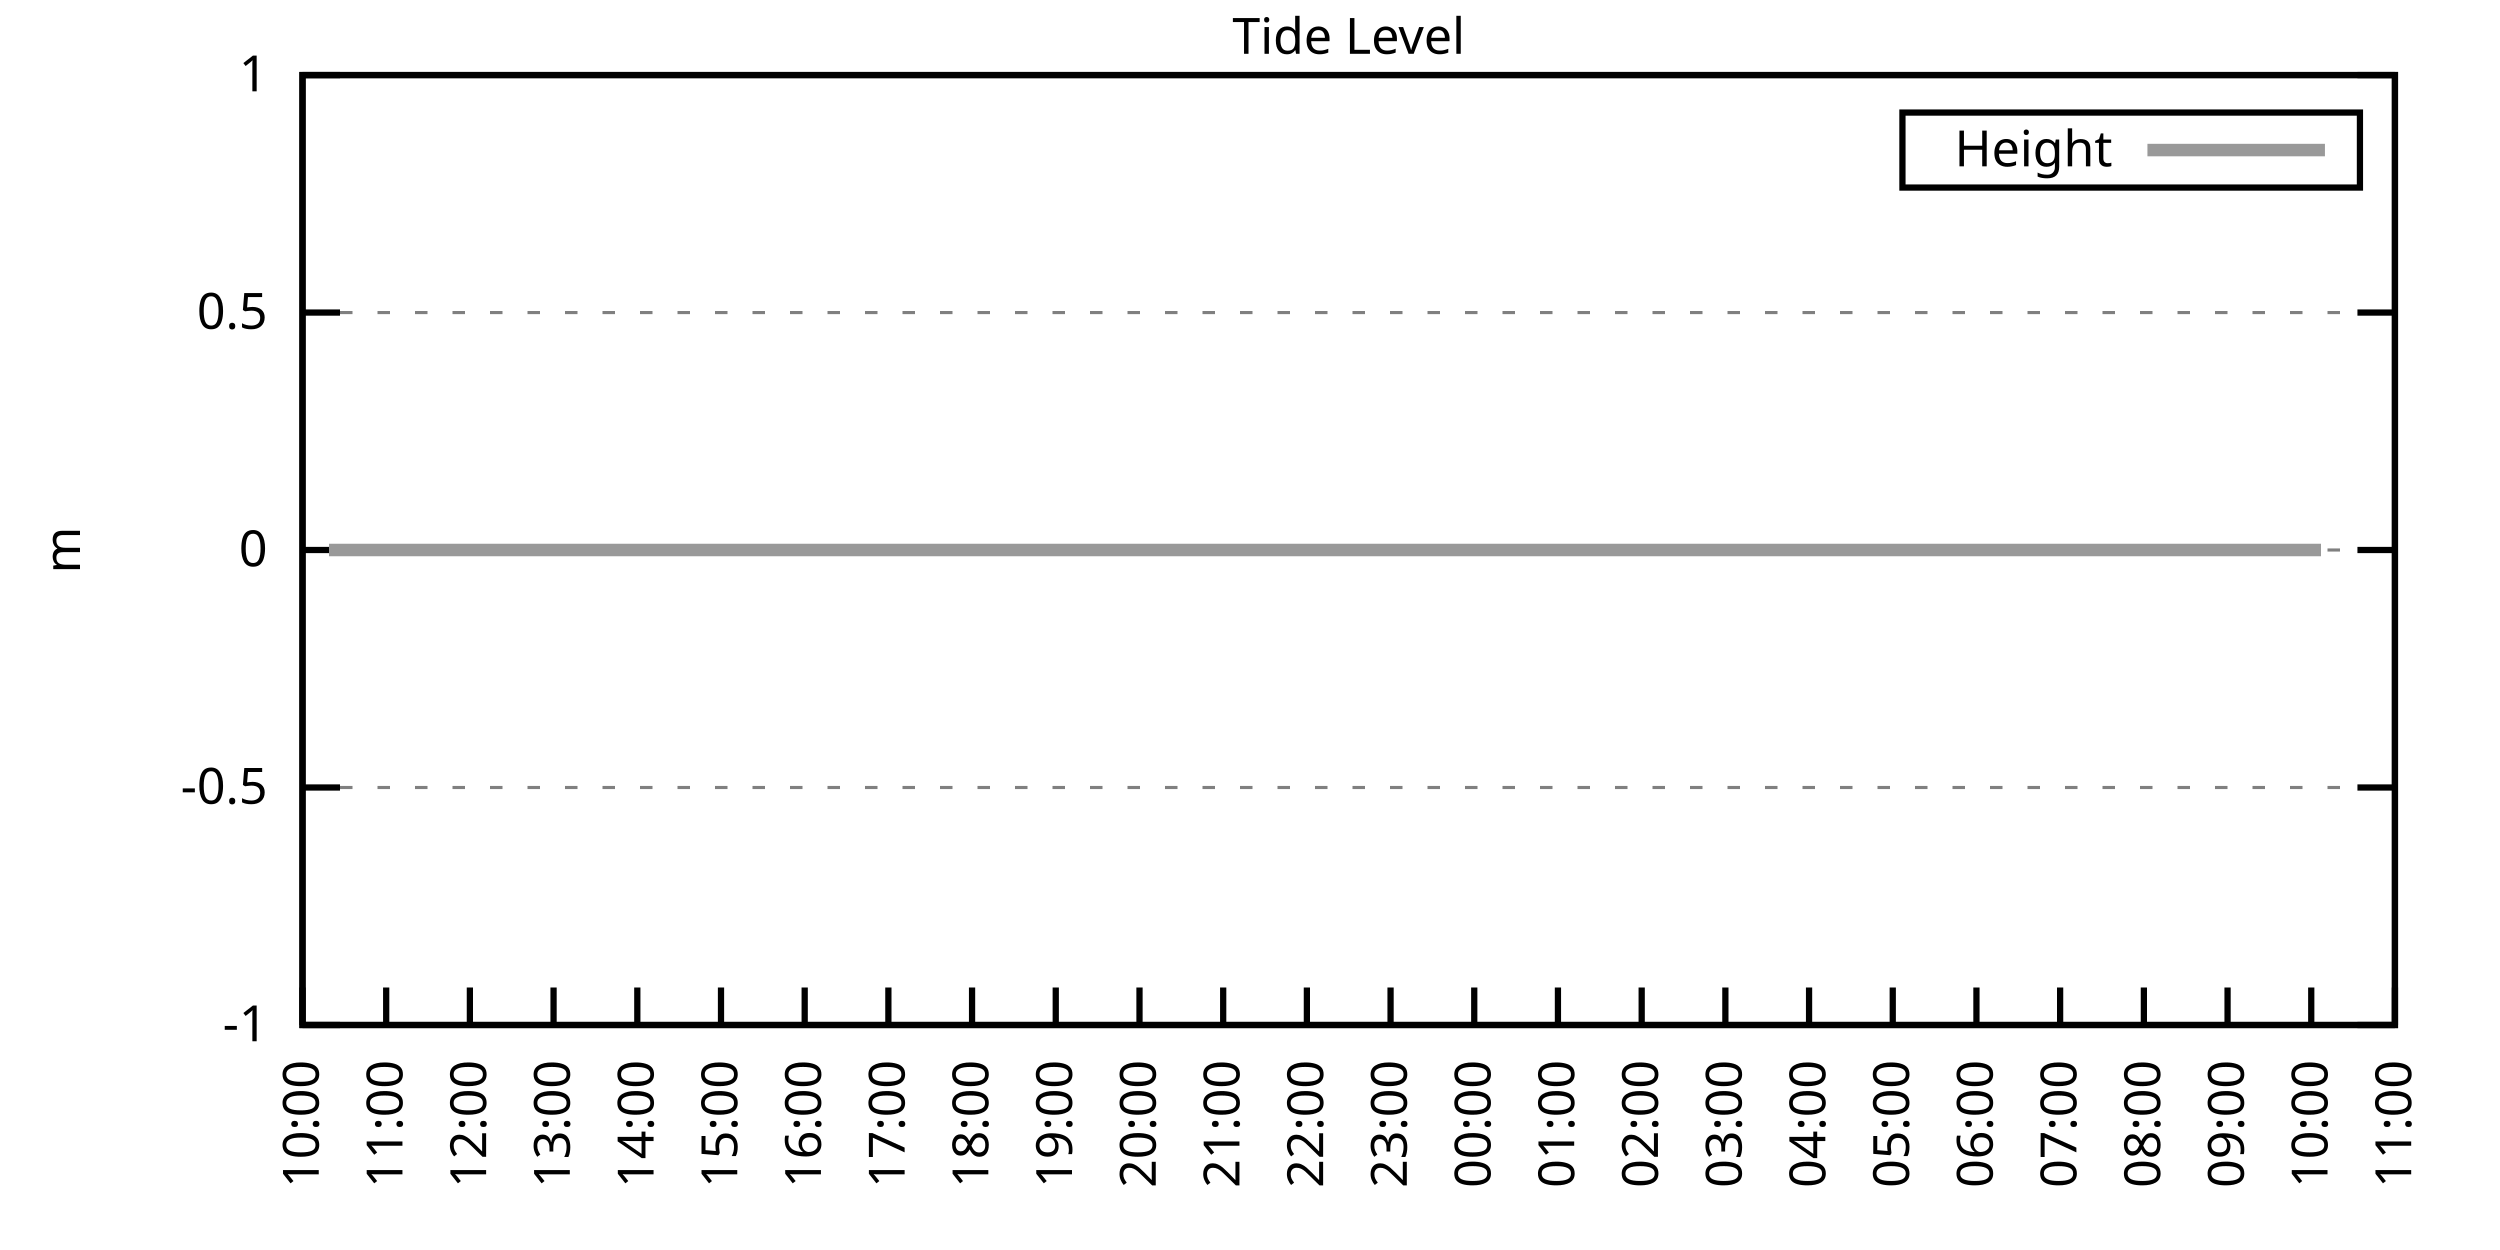
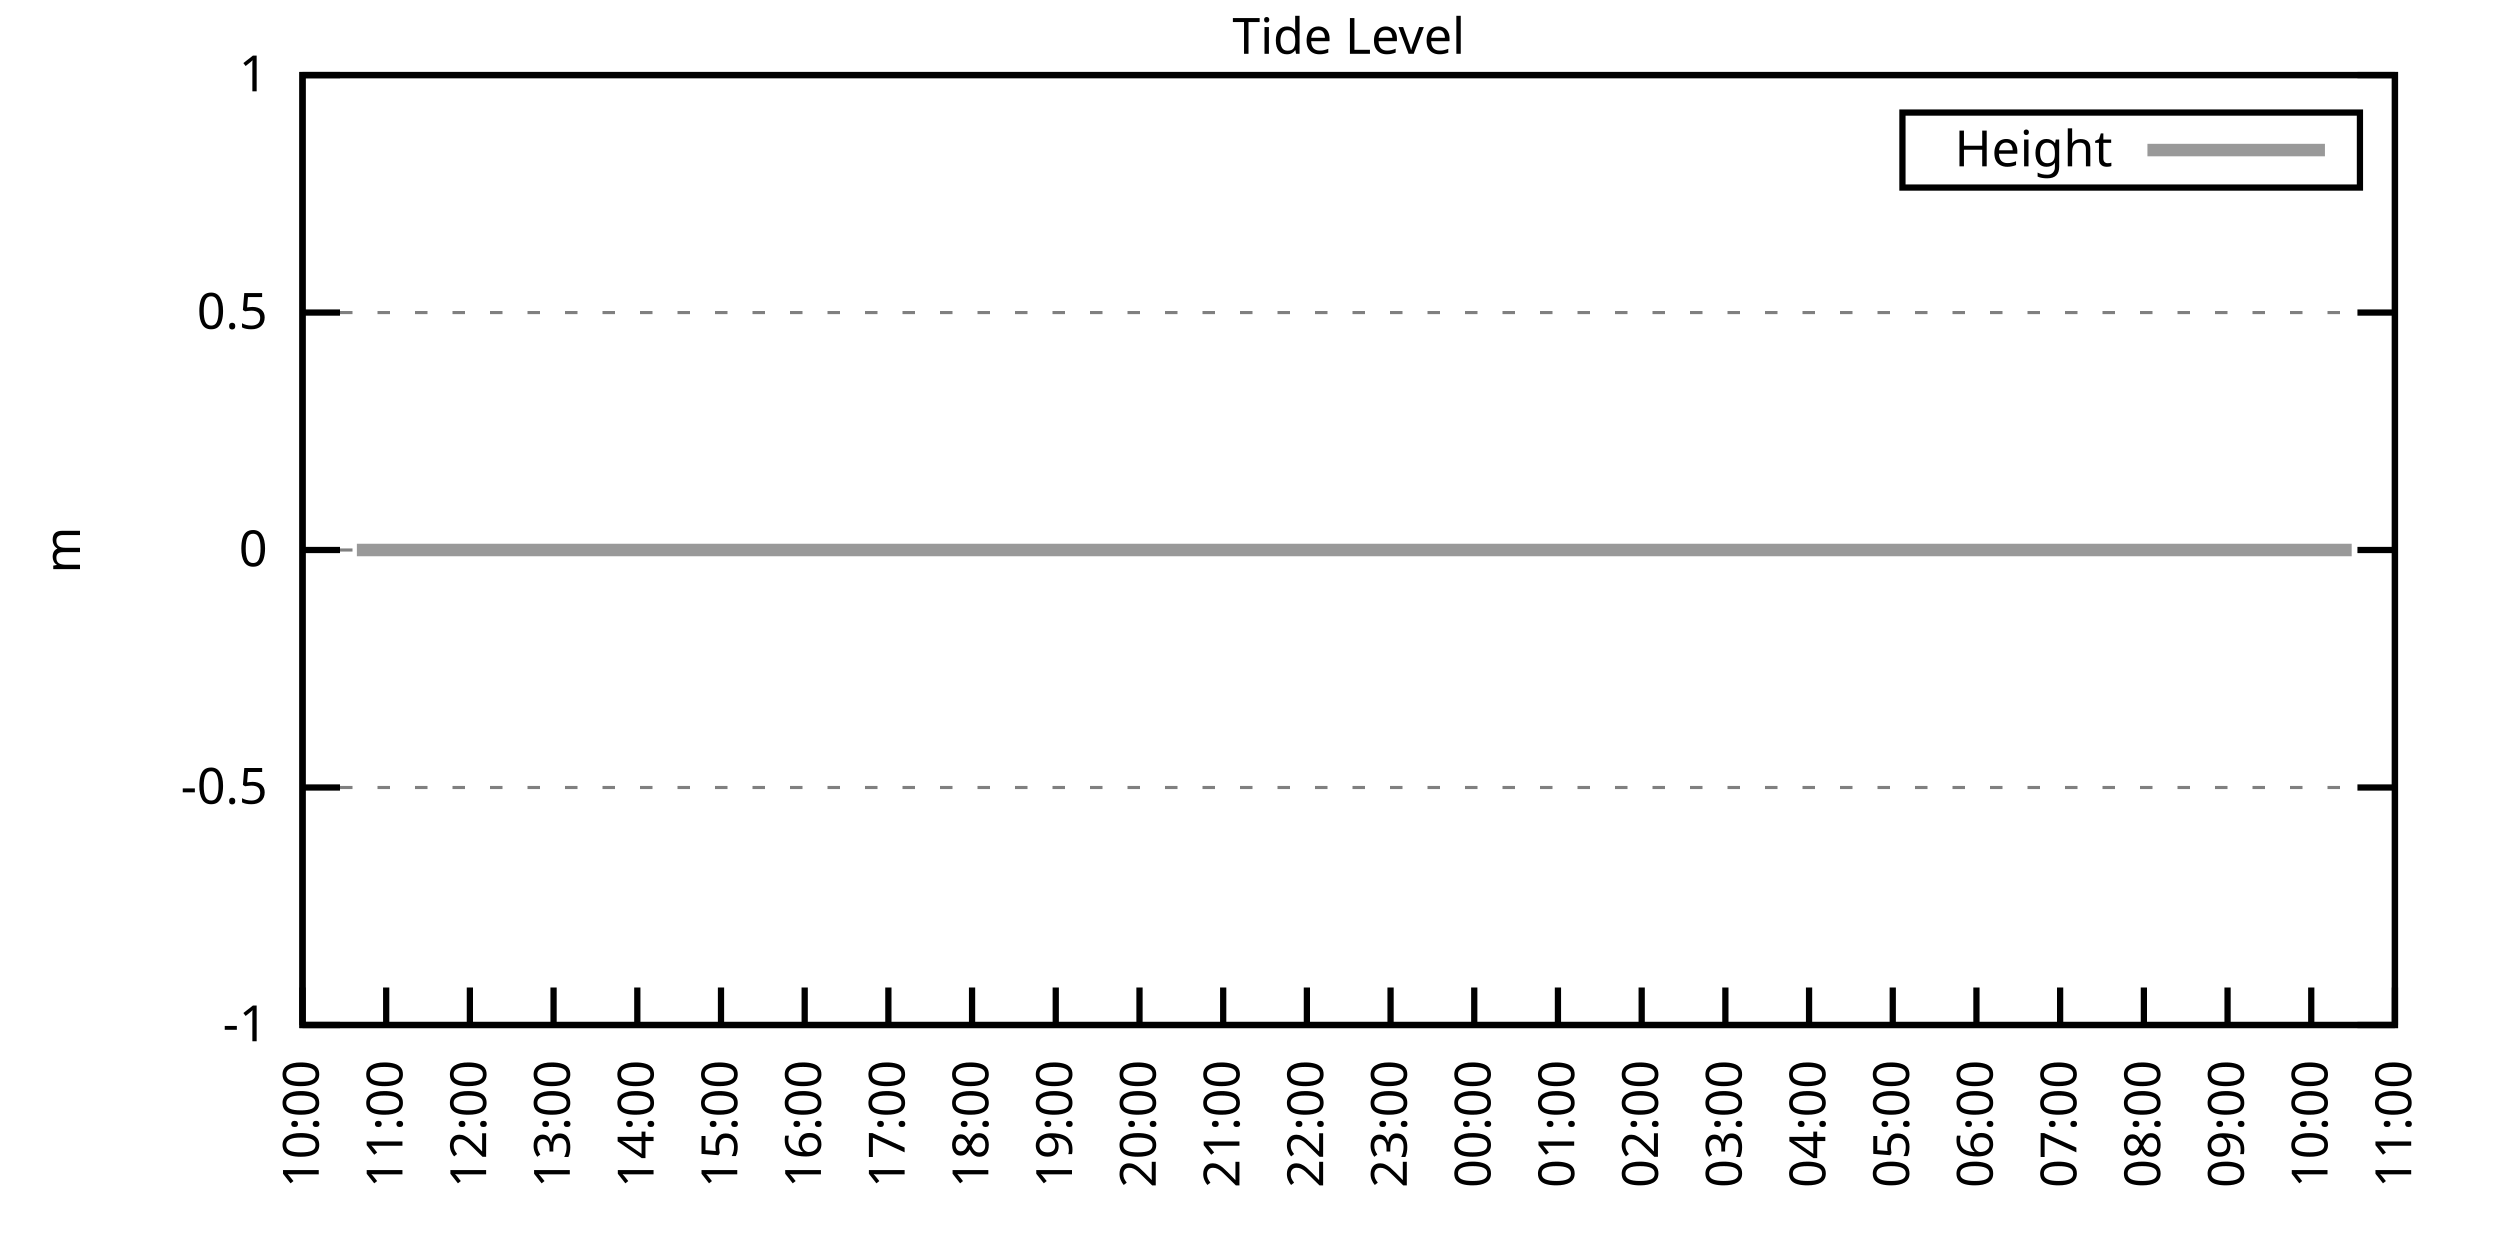
<svg xmlns="http://www.w3.org/2000/svg" xmlns:xlink="http://www.w3.org/1999/xlink" width="400" height="200" viewBox="0 0 400 200">
  <g id="gnuplot_canvas">
    <rect x="0" y="0" width="400" height="200" fill="none" />
    <defs>
      <circle id="gpDot" r="0.5" stroke-width="0.5" stroke="currentColor" />
      <path id="gpPt0" stroke-width="0.333" stroke="currentColor" d="M-1,0 h2 M0,-1 v2" />
      <path id="gpPt1" stroke-width="0.333" stroke="currentColor" d="M-1,-1 L1,1 M1,-1 L-1,1" />
      <path id="gpPt2" stroke-width="0.333" stroke="currentColor" d="M-1,0 L1,0 M0,-1 L0,1 M-1,-1 L1,1 M-1,1 L1,-1" />
      <rect id="gpPt3" stroke-width="0.333" stroke="currentColor" x="-1" y="-1" width="2" height="2" />
      <rect id="gpPt4" stroke-width="0.333" stroke="currentColor" fill="currentColor" x="-1" y="-1" width="2" height="2" />
      <circle id="gpPt5" stroke-width="0.333" stroke="currentColor" cx="0" cy="0" r="1" />
      <use xlink:href="#gpPt5" id="gpPt6" fill="currentColor" stroke="none" />
      <path id="gpPt7" stroke-width="0.333" stroke="currentColor" d="M0,-1.33 L-1.33,0.67 L1.33,0.67 z" />
      <use xlink:href="#gpPt7" id="gpPt8" fill="currentColor" stroke="none" />
      <use xlink:href="#gpPt7" id="gpPt9" stroke="currentColor" transform="rotate(180)" />
      <use xlink:href="#gpPt9" id="gpPt10" fill="currentColor" stroke="none" />
      <use xlink:href="#gpPt3" id="gpPt11" stroke="currentColor" transform="rotate(45)" />
      <use xlink:href="#gpPt11" id="gpPt12" fill="currentColor" stroke="none" />
      <path id="gpPt13" stroke-width="0.333" stroke="currentColor" d="M0,1.330 L1.265,0.411 L0.782,-1.067 L-0.782,-1.076 L-1.265,0.411 z" />
      <use xlink:href="#gpPt13" id="gpPt14" fill="currentColor" stroke="none" />
      <filter id="textbox" filterUnits="objectBoundingBox" x="0" y="0" height="1" width="1">
        <feFlood flood-color="white" flood-opacity="1" result="bgnd" />
        <feComposite in="SourceGraphic" in2="bgnd" operator="atop" />
      </filter>
      <filter id="greybox" filterUnits="objectBoundingBox" x="0" y="0" height="1" width="1">
        <feFlood flood-color="lightgrey" flood-opacity="1" result="grey" />
        <feComposite in="SourceGraphic" in2="grey" operator="atop" />
      </filter>
    </defs>
    <g fill="none" color="white" stroke="currentColor" stroke-width="1.00" stroke-linecap="butt" stroke-linejoin="miter">
</g>
    <g fill="none" color="black" stroke="currentColor" stroke-width="1.00" stroke-linecap="butt" stroke-linejoin="miter">
      <g stroke="none" shape-rendering="crispEdges">
        <polygon fill="rgb(255, 255, 255)" points="48.40,164.00 383.18,164.00 383.18,12.02 48.40,12.02 " />
      </g>
    </g>
    <g fill="none" color="black" stroke="currentColor" stroke-width="1.00" stroke-linecap="butt" stroke-linejoin="miter">
</g>
    <g fill="none" color="black" stroke="black" stroke-width="0.50" stroke-linecap="butt" stroke-linejoin="miter">
</g>
    <g fill="none" color="gray" stroke="currentColor" stroke-width="0.50" stroke-linecap="butt" stroke-linejoin="miter">
      <path stroke="gray" stroke-dasharray="2,4" class="gridline" d="M48.40,164.00 L383.19,164.00  " />
    </g>
    <g fill="none" color="gray" stroke="gray" stroke-width="1.00" stroke-linecap="butt" stroke-linejoin="miter">
</g>
    <g fill="none" color="black" stroke="currentColor" stroke-width="1.00" stroke-linecap="butt" stroke-linejoin="miter">
      <path stroke="black" d="M48.40,164.00 L54.40,164.00 M383.19,164.00 L377.19,164.00  " />
      <g transform="translate(42.80,166.60)" stroke="none" fill="black" font-family="Sans" font-size="8.00" text-anchor="end">
        <text>
          <tspan font-family="Sans">-1</tspan>
        </text>
      </g>
    </g>
    <g fill="none" color="black" stroke="currentColor" stroke-width="1.00" stroke-linecap="butt" stroke-linejoin="miter">
</g>
    <g fill="none" color="black" stroke="black" stroke-width="0.50" stroke-linecap="butt" stroke-linejoin="miter">
</g>
    <g fill="none" color="gray" stroke="currentColor" stroke-width="0.50" stroke-linecap="butt" stroke-linejoin="miter">
      <path stroke="gray" stroke-dasharray="2,4" class="gridline" d="M48.40,126.00 L383.19,126.00  " />
    </g>
    <g fill="none" color="gray" stroke="gray" stroke-width="1.00" stroke-linecap="butt" stroke-linejoin="miter">
</g>
    <g fill="none" color="black" stroke="currentColor" stroke-width="1.00" stroke-linecap="butt" stroke-linejoin="miter">
      <path stroke="black" d="M48.40,126.00 L54.40,126.00 M383.19,126.00 L377.19,126.00  " />
      <g transform="translate(42.80,128.60)" stroke="none" fill="black" font-family="Sans" font-size="8.00" text-anchor="end">
        <text>
          <tspan font-family="Sans">-0.5</tspan>
        </text>
      </g>
    </g>
    <g fill="none" color="black" stroke="currentColor" stroke-width="1.00" stroke-linecap="butt" stroke-linejoin="miter">
</g>
    <g fill="none" color="black" stroke="black" stroke-width="0.50" stroke-linecap="butt" stroke-linejoin="miter">
</g>
    <g fill="none" color="gray" stroke="currentColor" stroke-width="0.50" stroke-linecap="butt" stroke-linejoin="miter">
      <path stroke="gray" stroke-dasharray="2,4" class="gridline" d="M48.40,88.00 L383.19,88.00  " />
    </g>
    <g fill="none" color="gray" stroke="gray" stroke-width="1.00" stroke-linecap="butt" stroke-linejoin="miter">
</g>
    <g fill="none" color="black" stroke="currentColor" stroke-width="1.00" stroke-linecap="butt" stroke-linejoin="miter">
      <path stroke="black" d="M48.40,88.00 L54.40,88.00 M383.19,88.00 L377.19,88.00  " />
      <g transform="translate(42.80,90.60)" stroke="none" fill="black" font-family="Sans" font-size="8.00" text-anchor="end">
        <text>
          <tspan font-family="Sans"> 0</tspan>
        </text>
      </g>
    </g>
    <g fill="none" color="black" stroke="currentColor" stroke-width="1.00" stroke-linecap="butt" stroke-linejoin="miter">
</g>
    <g fill="none" color="black" stroke="black" stroke-width="0.50" stroke-linecap="butt" stroke-linejoin="miter">
</g>
    <g fill="none" color="gray" stroke="currentColor" stroke-width="0.50" stroke-linecap="butt" stroke-linejoin="miter">
      <path stroke="gray" stroke-dasharray="2,4" class="gridline" d="M48.40,50.01 L383.19,50.01  " />
    </g>
    <g fill="none" color="gray" stroke="gray" stroke-width="1.00" stroke-linecap="butt" stroke-linejoin="miter">
</g>
    <g fill="none" color="black" stroke="currentColor" stroke-width="1.00" stroke-linecap="butt" stroke-linejoin="miter">
      <path stroke="black" d="M48.40,50.01 L54.40,50.01 M383.19,50.01 L377.19,50.01  " />
      <g transform="translate(42.80,52.61)" stroke="none" fill="black" font-family="Sans" font-size="8.00" text-anchor="end">
        <text>
          <tspan font-family="Sans"> 0.5</tspan>
        </text>
      </g>
    </g>
    <g fill="none" color="black" stroke="currentColor" stroke-width="1.00" stroke-linecap="butt" stroke-linejoin="miter">
</g>
    <g fill="none" color="black" stroke="black" stroke-width="0.50" stroke-linecap="butt" stroke-linejoin="miter">
</g>
    <g fill="none" color="gray" stroke="currentColor" stroke-width="0.50" stroke-linecap="butt" stroke-linejoin="miter">
      <path stroke="gray" stroke-dasharray="2,4" class="gridline" d="M48.40,12.01 L383.19,12.01  " />
    </g>
    <g fill="none" color="gray" stroke="gray" stroke-width="1.00" stroke-linecap="butt" stroke-linejoin="miter">
</g>
    <g fill="none" color="black" stroke="currentColor" stroke-width="1.00" stroke-linecap="butt" stroke-linejoin="miter">
      <path stroke="black" d="M48.40,12.01 L54.40,12.01 M383.19,12.01 L377.19,12.01  " />
      <g transform="translate(42.80,14.61)" stroke="none" fill="black" font-family="Sans" font-size="8.00" text-anchor="end">
        <text>
          <tspan font-family="Sans"> 1</tspan>
        </text>
      </g>
    </g>
    <g fill="none" color="black" stroke="currentColor" stroke-width="1.00" stroke-linecap="butt" stroke-linejoin="miter">
      <path stroke="black" d="M48.40,164.00 L48.40,158.00  " />
      <g transform="translate(51.00,169.60) rotate(270.00)" stroke="none" fill="black" font-family="Sans" font-size="8.00" text-anchor="end">
        <text>
          <tspan font-family="Sans">10:00</tspan>
        </text>
      </g>
    </g>
    <g fill="none" color="black" stroke="currentColor" stroke-width="1.00" stroke-linecap="butt" stroke-linejoin="miter">
      <path stroke="black" d="M61.79,164.00 L61.79,158.00  " />
      <g transform="translate(64.39,169.60) rotate(270.00)" stroke="none" fill="black" font-family="Sans" font-size="8.00" text-anchor="end">
        <text>
          <tspan font-family="Sans">11:00</tspan>
        </text>
      </g>
    </g>
    <g fill="none" color="black" stroke="currentColor" stroke-width="1.00" stroke-linecap="butt" stroke-linejoin="miter">
      <path stroke="black" d="M75.18,164.00 L75.18,158.00  " />
      <g transform="translate(77.78,169.60) rotate(270.00)" stroke="none" fill="black" font-family="Sans" font-size="8.00" text-anchor="end">
        <text>
          <tspan font-family="Sans">12:00</tspan>
        </text>
      </g>
    </g>
    <g fill="none" color="black" stroke="currentColor" stroke-width="1.00" stroke-linecap="butt" stroke-linejoin="miter">
      <path stroke="black" d="M88.57,164.00 L88.57,158.00  " />
      <g transform="translate(91.17,169.60) rotate(270.00)" stroke="none" fill="black" font-family="Sans" font-size="8.00" text-anchor="end">
        <text>
          <tspan font-family="Sans">13:00</tspan>
        </text>
      </g>
    </g>
    <g fill="none" color="black" stroke="currentColor" stroke-width="1.00" stroke-linecap="butt" stroke-linejoin="miter">
      <path stroke="black" d="M101.97,164.00 L101.97,158.00  " />
      <g transform="translate(104.57,169.60) rotate(270.00)" stroke="none" fill="black" font-family="Sans" font-size="8.00" text-anchor="end">
        <text>
          <tspan font-family="Sans">14:00</tspan>
        </text>
      </g>
    </g>
    <g fill="none" color="black" stroke="currentColor" stroke-width="1.00" stroke-linecap="butt" stroke-linejoin="miter">
      <path stroke="black" d="M115.36,164.00 L115.36,158.00  " />
      <g transform="translate(117.96,169.60) rotate(270.00)" stroke="none" fill="black" font-family="Sans" font-size="8.00" text-anchor="end">
        <text>
          <tspan font-family="Sans">15:00</tspan>
        </text>
      </g>
    </g>
    <g fill="none" color="black" stroke="currentColor" stroke-width="1.00" stroke-linecap="butt" stroke-linejoin="miter">
      <path stroke="black" d="M128.75,164.00 L128.75,158.00  " />
      <g transform="translate(131.35,169.60) rotate(270.00)" stroke="none" fill="black" font-family="Sans" font-size="8.00" text-anchor="end">
        <text>
          <tspan font-family="Sans">16:00</tspan>
        </text>
      </g>
    </g>
    <g fill="none" color="black" stroke="currentColor" stroke-width="1.00" stroke-linecap="butt" stroke-linejoin="miter">
      <path stroke="black" d="M142.14,164.00 L142.14,158.00  " />
      <g transform="translate(144.74,169.60) rotate(270.00)" stroke="none" fill="black" font-family="Sans" font-size="8.00" text-anchor="end">
        <text>
          <tspan font-family="Sans">17:00</tspan>
        </text>
      </g>
    </g>
    <g fill="none" color="black" stroke="currentColor" stroke-width="1.00" stroke-linecap="butt" stroke-linejoin="miter">
      <path stroke="black" d="M155.53,164.00 L155.53,158.00  " />
      <g transform="translate(158.13,169.60) rotate(270.00)" stroke="none" fill="black" font-family="Sans" font-size="8.00" text-anchor="end">
        <text>
          <tspan font-family="Sans">18:00</tspan>
        </text>
      </g>
    </g>
    <g fill="none" color="black" stroke="currentColor" stroke-width="1.00" stroke-linecap="butt" stroke-linejoin="miter">
      <path stroke="black" d="M168.92,164.00 L168.92,158.00  " />
      <g transform="translate(171.52,169.60) rotate(270.00)" stroke="none" fill="black" font-family="Sans" font-size="8.00" text-anchor="end">
        <text>
          <tspan font-family="Sans">19:00</tspan>
        </text>
      </g>
    </g>
    <g fill="none" color="black" stroke="currentColor" stroke-width="1.00" stroke-linecap="butt" stroke-linejoin="miter">
      <path stroke="black" d="M182.32,164.00 L182.32,158.00  " />
      <g transform="translate(184.92,169.60) rotate(270.00)" stroke="none" fill="black" font-family="Sans" font-size="8.00" text-anchor="end">
        <text>
          <tspan font-family="Sans">20:00</tspan>
        </text>
      </g>
    </g>
    <g fill="none" color="black" stroke="currentColor" stroke-width="1.00" stroke-linecap="butt" stroke-linejoin="miter">
      <path stroke="black" d="M195.71,164.00 L195.71,158.00  " />
      <g transform="translate(198.31,169.60) rotate(270.00)" stroke="none" fill="black" font-family="Sans" font-size="8.00" text-anchor="end">
        <text>
          <tspan font-family="Sans">21:00</tspan>
        </text>
      </g>
    </g>
    <g fill="none" color="black" stroke="currentColor" stroke-width="1.00" stroke-linecap="butt" stroke-linejoin="miter">
      <path stroke="black" d="M209.10,164.00 L209.10,158.00  " />
      <g transform="translate(211.70,169.60) rotate(270.00)" stroke="none" fill="black" font-family="Sans" font-size="8.00" text-anchor="end">
        <text>
          <tspan font-family="Sans">22:00</tspan>
        </text>
      </g>
    </g>
    <g fill="none" color="black" stroke="currentColor" stroke-width="1.00" stroke-linecap="butt" stroke-linejoin="miter">
      <path stroke="black" d="M222.49,164.00 L222.49,158.00  " />
      <g transform="translate(225.09,169.60) rotate(270.00)" stroke="none" fill="black" font-family="Sans" font-size="8.00" text-anchor="end">
        <text>
          <tspan font-family="Sans">23:00</tspan>
        </text>
      </g>
    </g>
    <g fill="none" color="black" stroke="currentColor" stroke-width="1.00" stroke-linecap="butt" stroke-linejoin="miter">
      <path stroke="black" d="M235.88,164.00 L235.88,158.00  " />
      <g transform="translate(238.48,169.60) rotate(270.00)" stroke="none" fill="black" font-family="Sans" font-size="8.00" text-anchor="end">
        <text>
          <tspan font-family="Sans">00:00</tspan>
        </text>
      </g>
    </g>
    <g fill="none" color="black" stroke="currentColor" stroke-width="1.00" stroke-linecap="butt" stroke-linejoin="miter">
      <path stroke="black" d="M249.27,164.00 L249.27,158.00  " />
      <g transform="translate(251.87,169.60) rotate(270.00)" stroke="none" fill="black" font-family="Sans" font-size="8.00" text-anchor="end">
        <text>
          <tspan font-family="Sans">01:00</tspan>
        </text>
      </g>
    </g>
    <g fill="none" color="black" stroke="currentColor" stroke-width="1.00" stroke-linecap="butt" stroke-linejoin="miter">
      <path stroke="black" d="M262.67,164.00 L262.67,158.00  " />
      <g transform="translate(265.27,169.60) rotate(270.00)" stroke="none" fill="black" font-family="Sans" font-size="8.00" text-anchor="end">
        <text>
          <tspan font-family="Sans">02:00</tspan>
        </text>
      </g>
    </g>
    <g fill="none" color="black" stroke="currentColor" stroke-width="1.00" stroke-linecap="butt" stroke-linejoin="miter">
      <path stroke="black" d="M276.06,164.00 L276.06,158.00  " />
      <g transform="translate(278.66,169.60) rotate(270.00)" stroke="none" fill="black" font-family="Sans" font-size="8.00" text-anchor="end">
        <text>
          <tspan font-family="Sans">03:00</tspan>
        </text>
      </g>
    </g>
    <g fill="none" color="black" stroke="currentColor" stroke-width="1.00" stroke-linecap="butt" stroke-linejoin="miter">
      <path stroke="black" d="M289.45,164.00 L289.45,158.00  " />
      <g transform="translate(292.05,169.60) rotate(270.00)" stroke="none" fill="black" font-family="Sans" font-size="8.00" text-anchor="end">
        <text>
          <tspan font-family="Sans">04:00</tspan>
        </text>
      </g>
    </g>
    <g fill="none" color="black" stroke="currentColor" stroke-width="1.00" stroke-linecap="butt" stroke-linejoin="miter">
      <path stroke="black" d="M302.84,164.00 L302.84,158.00  " />
      <g transform="translate(305.44,169.60) rotate(270.00)" stroke="none" fill="black" font-family="Sans" font-size="8.00" text-anchor="end">
        <text>
          <tspan font-family="Sans">05:00</tspan>
        </text>
      </g>
    </g>
    <g fill="none" color="black" stroke="currentColor" stroke-width="1.00" stroke-linecap="butt" stroke-linejoin="miter">
      <path stroke="black" d="M316.23,164.00 L316.23,158.00  " />
      <g transform="translate(318.83,169.60) rotate(270.00)" stroke="none" fill="black" font-family="Sans" font-size="8.00" text-anchor="end">
        <text>
          <tspan font-family="Sans">06:00</tspan>
        </text>
      </g>
    </g>
    <g fill="none" color="black" stroke="currentColor" stroke-width="1.00" stroke-linecap="butt" stroke-linejoin="miter">
      <path stroke="black" d="M329.62,164.00 L329.62,158.00  " />
      <g transform="translate(332.22,169.60) rotate(270.00)" stroke="none" fill="black" font-family="Sans" font-size="8.00" text-anchor="end">
        <text>
          <tspan font-family="Sans">07:00</tspan>
        </text>
      </g>
    </g>
    <g fill="none" color="black" stroke="currentColor" stroke-width="1.00" stroke-linecap="butt" stroke-linejoin="miter">
      <path stroke="black" d="M343.02,164.00 L343.02,158.00  " />
      <g transform="translate(345.62,169.60) rotate(270.00)" stroke="none" fill="black" font-family="Sans" font-size="8.00" text-anchor="end">
        <text>
          <tspan font-family="Sans">08:00</tspan>
        </text>
      </g>
    </g>
    <g fill="none" color="black" stroke="currentColor" stroke-width="1.00" stroke-linecap="butt" stroke-linejoin="miter">
      <path stroke="black" d="M356.41,164.00 L356.41,158.00  " />
      <g transform="translate(359.01,169.60) rotate(270.00)" stroke="none" fill="black" font-family="Sans" font-size="8.00" text-anchor="end">
        <text>
          <tspan font-family="Sans">09:00</tspan>
        </text>
      </g>
    </g>
    <g fill="none" color="black" stroke="currentColor" stroke-width="1.00" stroke-linecap="butt" stroke-linejoin="miter">
      <path stroke="black" d="M369.80,164.00 L369.80,158.00  " />
      <g transform="translate(372.40,169.60) rotate(270.00)" stroke="none" fill="black" font-family="Sans" font-size="8.00" text-anchor="end">
        <text>
          <tspan font-family="Sans">10:00</tspan>
        </text>
      </g>
    </g>
    <g fill="none" color="black" stroke="currentColor" stroke-width="1.00" stroke-linecap="butt" stroke-linejoin="miter">
      <path stroke="black" d="M383.19,164.00 L383.19,158.00  " />
      <g transform="translate(385.79,169.60) rotate(270.00)" stroke="none" fill="black" font-family="Sans" font-size="8.00" text-anchor="end">
        <text>
          <tspan font-family="Sans">11:00</tspan>
        </text>
      </g>
    </g>
    <g fill="none" color="black" stroke="currentColor" stroke-width="1.00" stroke-linecap="butt" stroke-linejoin="miter">
</g>
    <g fill="none" color="black" stroke="currentColor" stroke-width="1.00" stroke-linecap="butt" stroke-linejoin="miter">
      <path stroke="black" d="M48.40,12.01 L48.40,164.00 L383.19,164.00 L383.19,12.01 L48.40,12.01 Z  " />
    </g>
    <g fill="none" color="black" stroke="currentColor" stroke-width="1.00" stroke-linecap="butt" stroke-linejoin="miter">
</g>
    <g fill="none" color="black" stroke="currentColor" stroke-width="1.00" stroke-linecap="butt" stroke-linejoin="miter">
      <path stroke="black" d="M304.39,30.01 L304.39,18.01 L377.59,18.01 L377.59,30.01 L304.39,30.01 Z  " />
    </g>
    <g id="Tide_level_plot_1">
      <g fill="none" color="white" stroke="black" stroke-width="2.00" stroke-linecap="butt" stroke-linejoin="miter">
</g>
      <g fill="none" color="black" stroke="currentColor" stroke-width="2.00" stroke-linecap="butt" stroke-linejoin="miter">
        <g transform="translate(337.99,26.61)" stroke="none" fill="black" font-family="Sans" font-size="8.00" text-anchor="end">
          <text>
            <tspan font-family="Sans">Height</tspan>
          </text>
        </g>
      </g>
      <g fill="none" color="black" stroke="currentColor" stroke-width="2.00" stroke-linecap="butt" stroke-linejoin="miter">
-         <path stroke="rgb(153, 153, 153)" d="M343.59,24.01 L371.99,24.01 M52.64,88.00 L54.87,88.00 L57.10,88.00 L58.89,88.00 L61.35,88.00 L63.58,88.00   L65.59,88.00 L67.82,88.00 L70.50,88.00 L72.50,88.00 L74.74,88.00 L76.75,88.00 L79.20,88.00 L81.43,88.00   L83.66,88.00 L86.12,88.00 L88.13,88.00 L90.58,88.00 L92.59,88.00 L95.05,88.00 L97.28,88.00 L99.29,88.00   L101.74,88.00 L103.98,88.00 L105.98,88.00 L108.22,88.00 L110.67,88.00 L112.68,88.00 L115.13,88.00 L116.92,88.00   L119.60,88.00 L121.61,88.00 L123.84,88.00 L126.07,88.00 L128.08,88.00 L130.54,88.00 L132.99,88.00 L135.00,88.00   L137.45,88.00 L139.46,88.00 L141.92,88.00 L144.15,88.00 L148.39,88.00 L150.85,88.00 L152.85,88.00 L155.31,88.00   L157.54,88.00 L159.77,88.00 L161.78,88.00 L164.24,88.00 L166.25,88.00 L168.70,88.00 L170.71,88.00 L173.17,88.00   L175.40,88.00 L177.41,88.00 L179.86,88.00 L182.09,88.00 L184.32,88.00 L186.56,88.00 L188.34,88.00 L190.80,88.00   L193.03,88.00 L195.26,88.00 L197.72,88.00 L199.73,88.00 L202.18,88.00 L204.41,88.00 L206.20,88.00 L208.65,88.00   L211.11,88.00 L213.12,88.00 L215.57,88.00 L217.58,88.00 L220.04,88.00 L221.82,88.00 L224.50,88.00 L226.51,88.00   L228.96,88.00 L230.97,88.00 L233.43,88.00 L235.44,88.00 L237.67,88.00 L239.90,88.00 L242.13,88.00 L244.14,88.00   L246.60,88.00 L249.05,88.00 L251.28,88.00 L253.51,88.00 L255.75,88.00 L257.98,88.00 L259.99,88.00 L262.00,88.00   L264.67,88.00 L266.91,88.00 L268.69,88.00 L271.37,88.00 L275.83,88.00 L277.84,88.00 L280.07,88.00 L282.31,88.00   L284.54,88.00 L286.99,88.00 L288.78,88.00 L291.23,88.00 L293.47,88.00 L295.70,88.00 L297.93,88.00 L300.39,88.00   L302.62,88.00 L304.85,88.00 L306.86,88.00 L309.09,88.00 L311.32,88.00 L313.78,88.00 L315.79,88.00 L318.24,88.00   L320.25,88.00 L322.26,88.00 L324.71,88.00 L326.95,88.00 L329.18,88.00 L331.63,88.00 L333.64,88.00 L336.10,88.00   L338.33,88.00 L340.11,88.00 L342.57,88.00 L345.02,88.00 L347.03,88.00 L349.04,88.00 L351.50,88.00 L353.51,88.00   L355.96,88.00 L358.19,88.00 L360.20,88.00 L362.66,88.00 L365.11,88.00 L367.12,88.00 L369.35,88.00 L371.36,88.00    " />
+         <path stroke="rgb(153, 153, 153)" d="M343.59,24.01 L371.99,24.01 M57.10,88.00 L58.89,88.00 L61.35,88.00 L63.58,88.00 L65.59,88.00 L67.82,88.00   L70.50,88.00 L72.50,88.00 L74.74,88.00 L76.75,88.00 L79.20,88.00 L81.43,88.00 L83.66,88.00 L86.12,88.00   L88.13,88.00 L90.58,88.00 L92.59,88.00 L95.05,88.00 L97.28,88.00 L99.29,88.00 L101.74,88.00 L103.98,88.00   L105.98,88.00 L108.22,88.00 L110.67,88.00 L112.68,88.00 L115.13,88.00 L116.92,88.00 L119.60,88.00 L121.61,88.00   L123.84,88.00 L126.07,88.00 L128.08,88.00 L130.54,88.00 L132.99,88.00 L135.00,88.00 L137.45,88.00 L139.46,88.00   L141.92,88.00 L144.15,88.00 L148.39,88.00 L150.85,88.00 L152.85,88.00 L155.31,88.00 L157.54,88.00 L159.77,88.00   L161.78,88.00 L164.24,88.00 L166.25,88.00 L168.70,88.00 L170.71,88.00 L173.17,88.00 L175.40,88.00 L177.41,88.00   L179.86,88.00 L182.09,88.00 L184.32,88.00 L186.56,88.00 L188.34,88.00 L190.80,88.00 L193.03,88.00 L195.26,88.00   L197.72,88.00 L199.73,88.00 L202.18,88.00 L204.41,88.00 L206.20,88.00 L208.65,88.00 L211.11,88.00 L213.12,88.00   L215.57,88.00 L217.58,88.00 L220.04,88.00 L221.82,88.00 L224.50,88.00 L226.51,88.00 L228.96,88.00 L230.97,88.00   L233.43,88.00 L235.44,88.00 L237.67,88.00 L239.90,88.00 L242.13,88.00 L244.14,88.00 L246.60,88.00 L249.05,88.00   L251.28,88.00 L253.51,88.00 L255.75,88.00 L257.98,88.00 L259.99,88.00 L262.00,88.00 L264.67,88.00 L266.91,88.00   L268.69,88.00 L271.37,88.00 L275.83,88.00 L277.84,88.00 L280.07,88.00 L282.31,88.00 L284.54,88.00 L286.99,88.00   L288.78,88.00 L291.23,88.00 L293.47,88.00 L295.70,88.00 L297.93,88.00 L300.39,88.00 L302.62,88.00 L304.85,88.00   L306.86,88.00 L309.09,88.00 L311.32,88.00 L313.78,88.00 L315.79,88.00 L318.24,88.00 L320.25,88.00 L322.26,88.00   L324.71,88.00 L326.95,88.00 L329.18,88.00 L331.63,88.00 L333.64,88.00 L336.10,88.00 L338.33,88.00 L340.11,88.00   L342.57,88.00 L345.02,88.00 L347.03,88.00 L349.04,88.00 L351.50,88.00 L353.51,88.00 L355.96,88.00 L358.19,88.00   L360.20,88.00 L362.66,88.00 L365.11,88.00 L367.12,88.00 L369.35,88.00 L371.36,88.00 L373.82,88.00 L376.27,88.00    " />
      </g>
    </g>
    <g fill="none" color="black" stroke="currentColor" stroke-width="2.00" stroke-linecap="butt" stroke-linejoin="miter">
</g>
    <g fill="none" color="black" stroke="black" stroke-width="1.00" stroke-linecap="butt" stroke-linejoin="miter">
</g>
    <g fill="none" color="black" stroke="currentColor" stroke-width="1.00" stroke-linecap="butt" stroke-linejoin="miter">
      <path stroke="black" d="M48.40,12.01 L48.40,164.00 L383.19,164.00 L383.19,12.01 L48.40,12.01 Z  " />
      <g transform="translate(12.80,88.01) rotate(270.00)" stroke="none" fill="black" font-family="Sans" font-size="8.00" text-anchor="middle">
        <text>
          <tspan font-family="Sans">m</tspan>
        </text>
      </g>
    </g>
    <g fill="none" color="black" stroke="currentColor" stroke-width="1.00" stroke-linecap="butt" stroke-linejoin="miter">
</g>
    <g fill="none" color="black" stroke="currentColor" stroke-width="1.00" stroke-linecap="butt" stroke-linejoin="miter">
      <g transform="translate(215.79,8.61)" stroke="none" fill="black" font-family="Sans" font-size="8.00" text-anchor="middle">
        <text>
          <tspan font-family="Sans">Tide Level</tspan>
        </text>
      </g>
    </g>
    <g fill="none" color="black" stroke="currentColor" stroke-width="1.00" stroke-linecap="butt" stroke-linejoin="miter">
</g>
  </g>
</svg>
